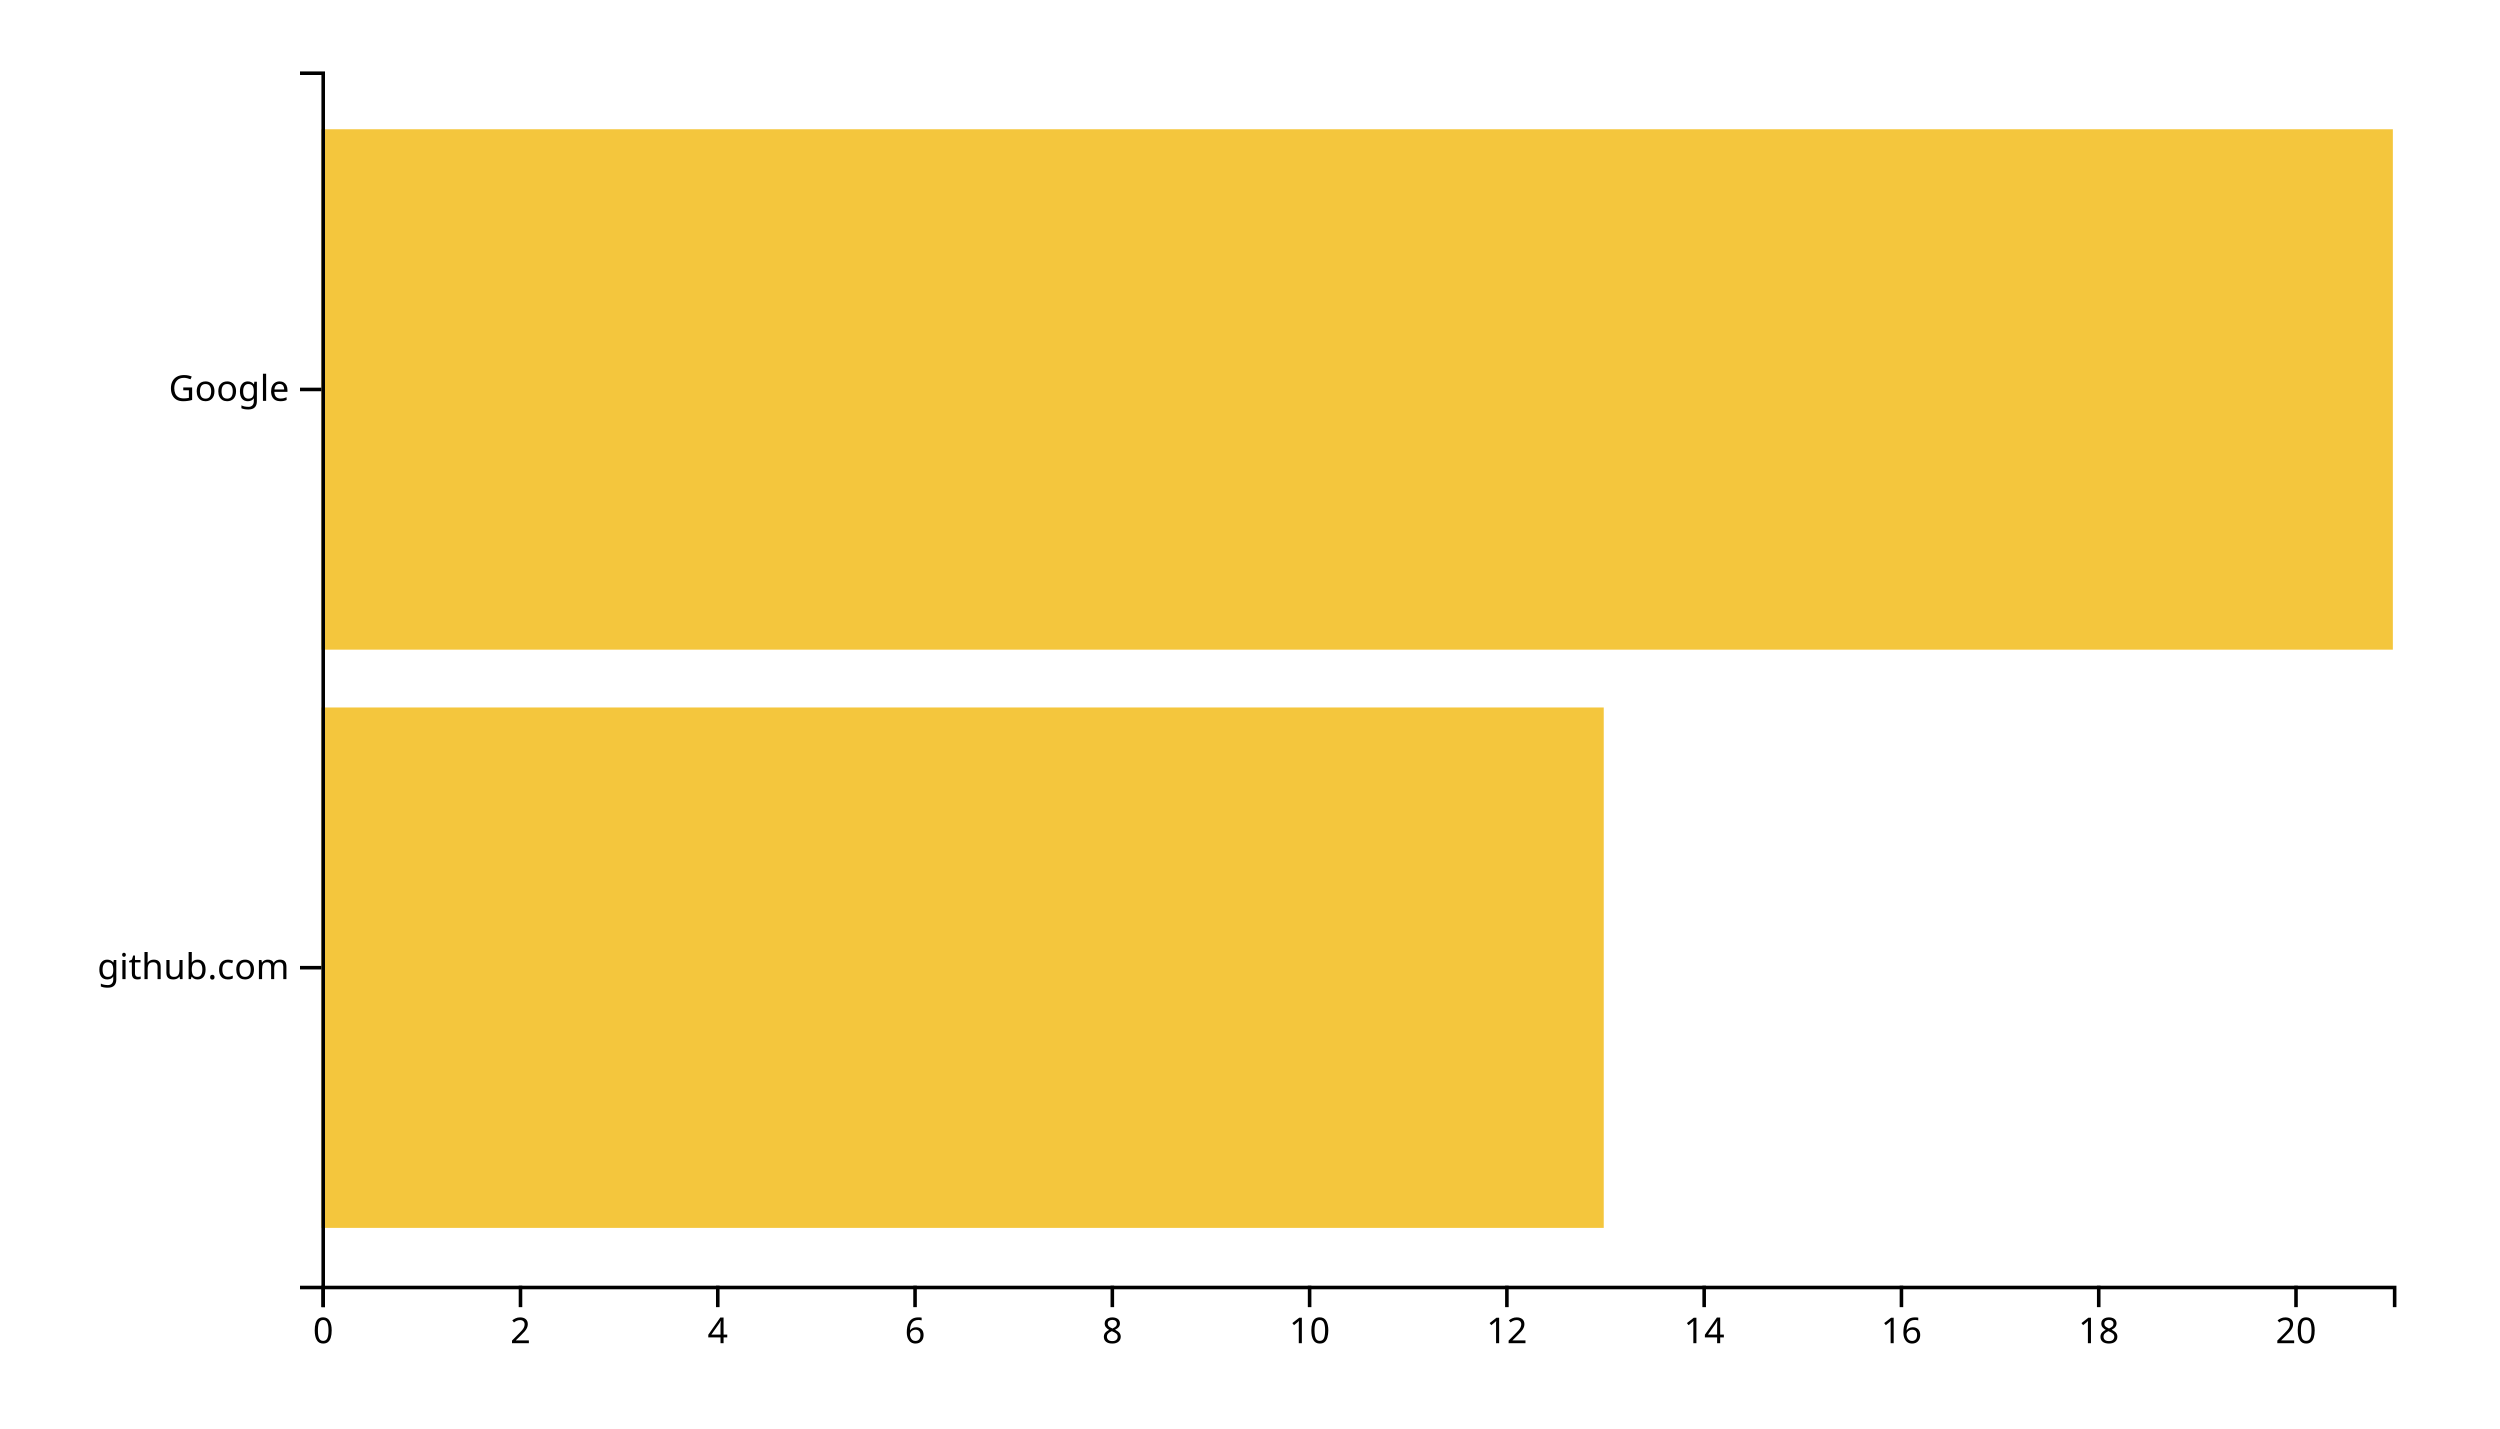
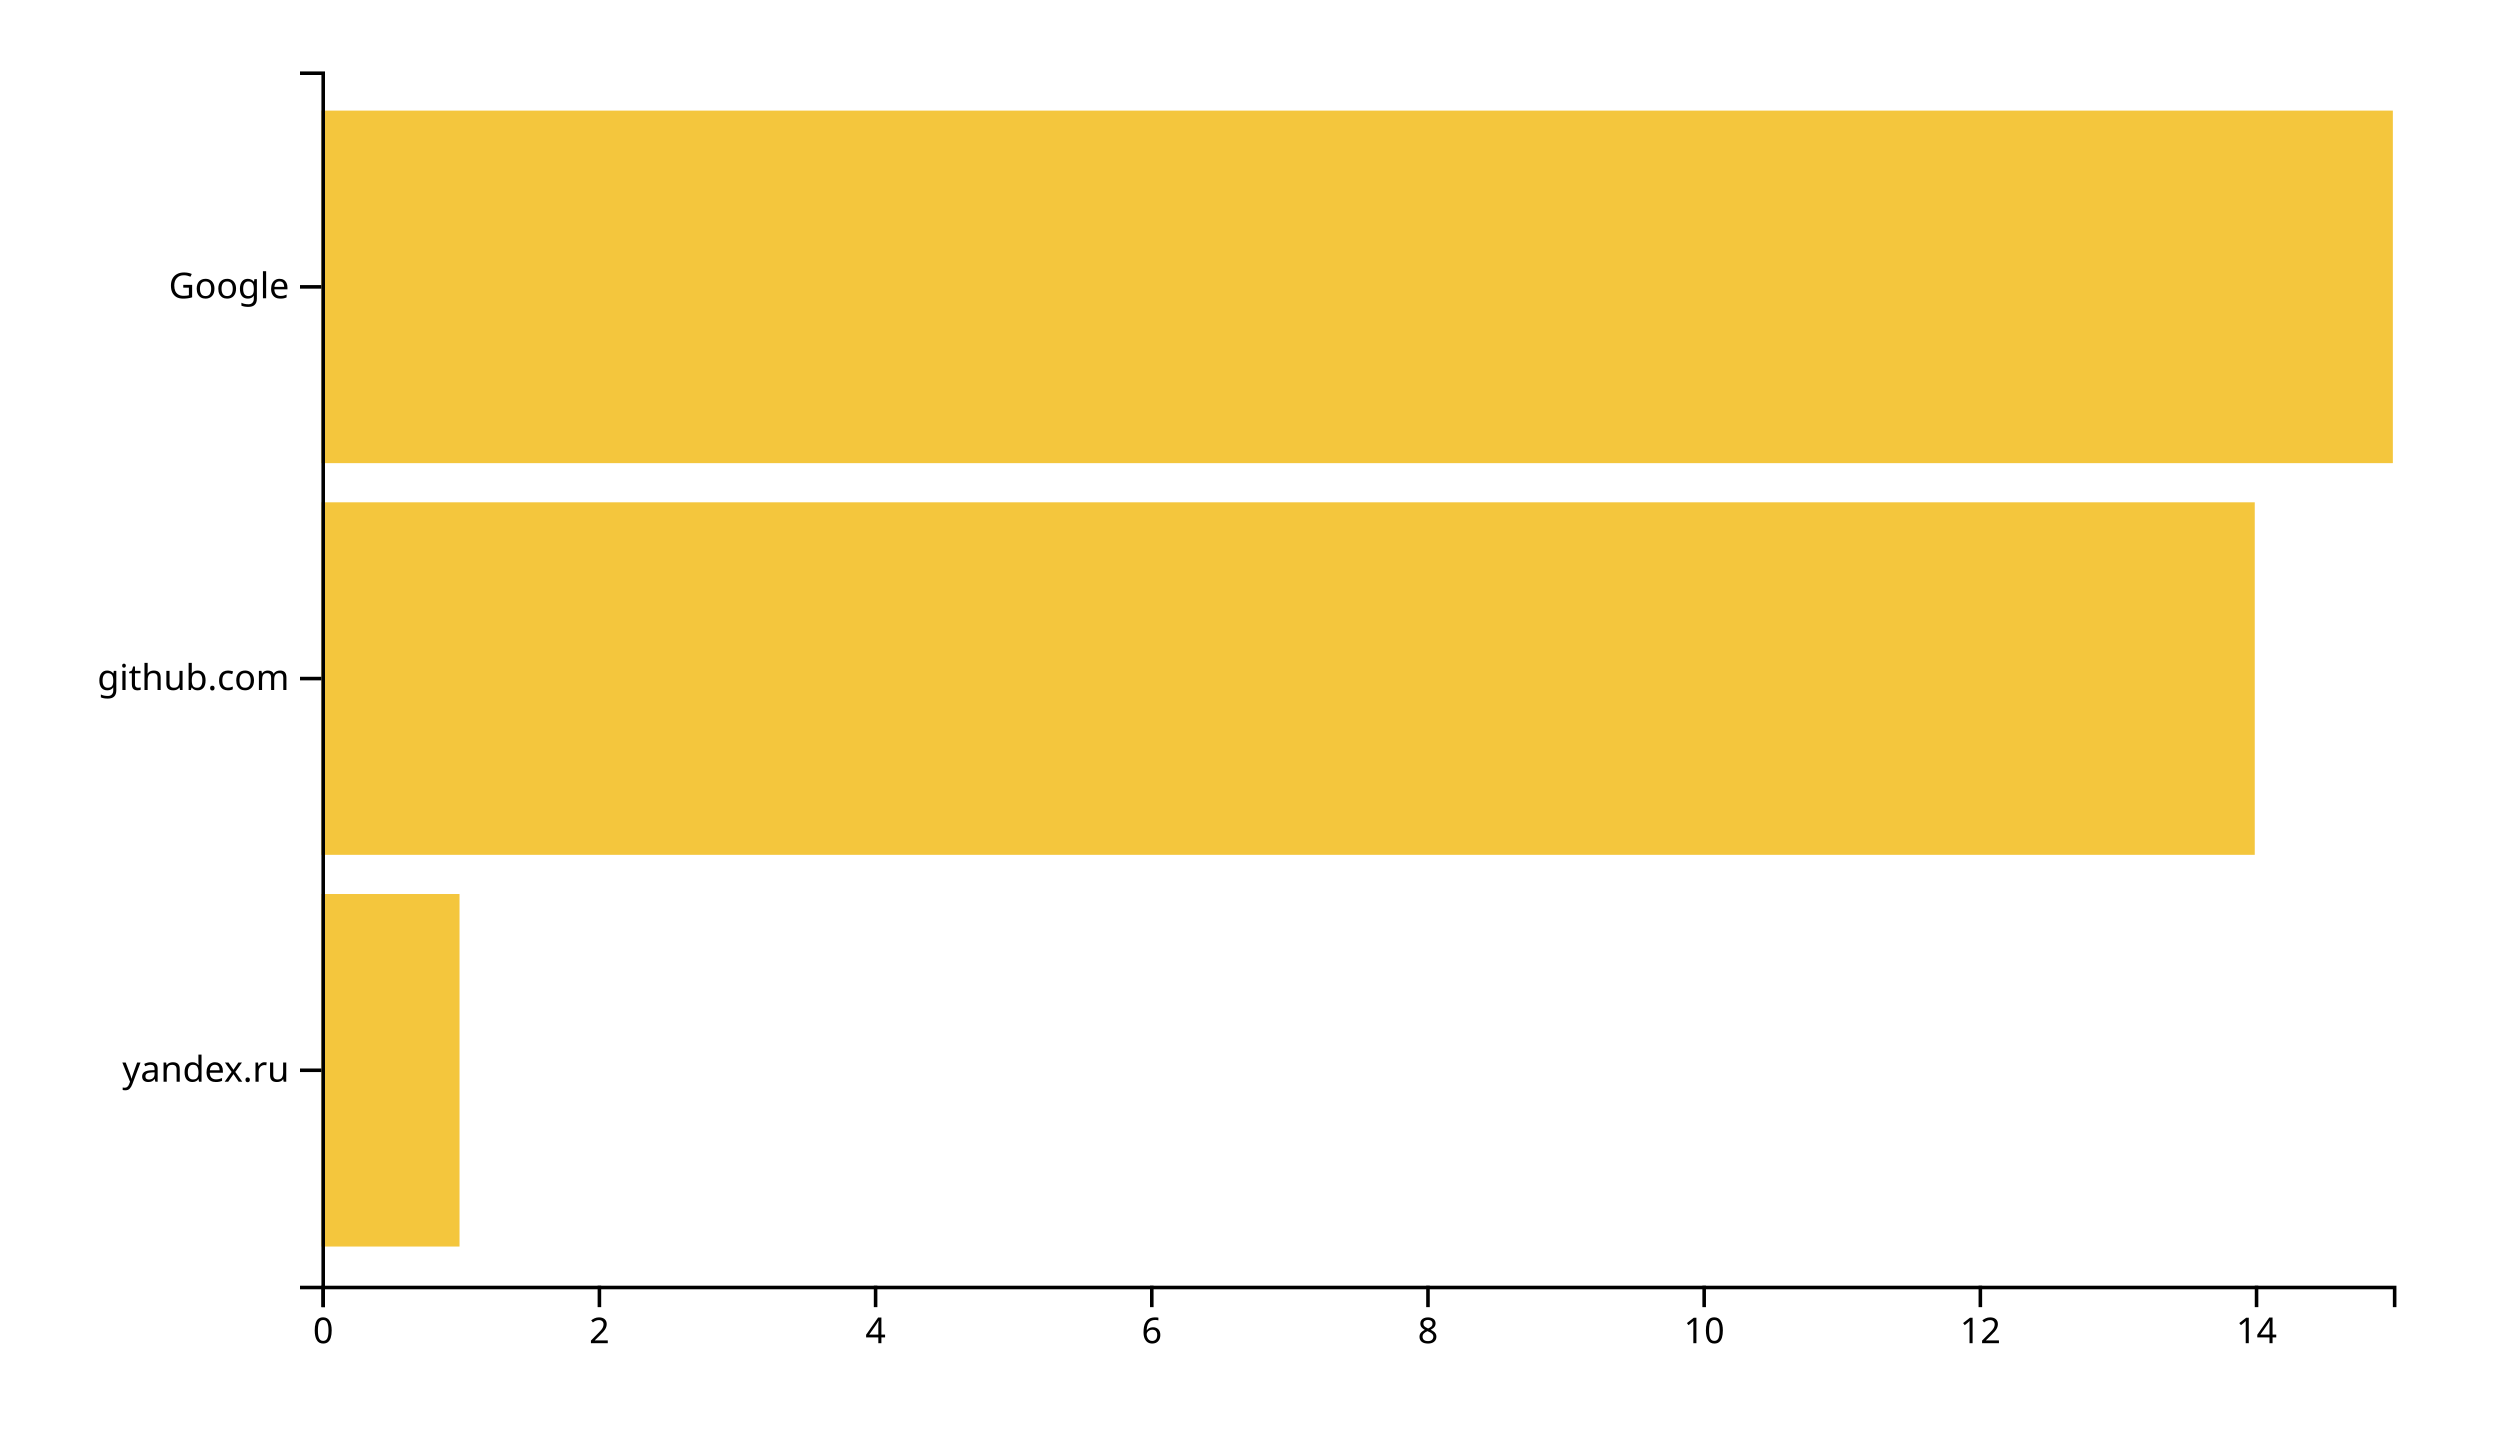
<svg xmlns="http://www.w3.org/2000/svg" width="700" height="400">
  <g transform="translate(90,20)">
-     <rect class="bar" width="359.048" y="178.095" height="145.714" style="fill: #f4c63d; text-anchor: end;" />
-     <rect class="bar" width="580" y="16.19" height="145.714" style="fill: #f4c63d; text-anchor: end;" />
+     <rect class="bar" width="38.667" y="230.323" height="98.71" style="fill: #f4c63d; text-anchor: end;" />
+     <rect class="bar" width="541.333" y="120.645" height="98.71" style="fill: #f4c63d; text-anchor: end;" />
+     <rect class="bar" width="580" y="10.968" height="98.71" style="fill: #f4c63d; text-anchor: end;" />
    <g transform="translate(0,340)" fill="none" font-size="10" font-family="sans-serif" text-anchor="middle">
      <path class="domain" stroke="currentColor" d="M0.5,6V0.5H580.5V6" />
      <g class="tick" opacity="1" transform="translate(0.5,0)">
        <line stroke="currentColor" y2="6" />
        <text fill="currentColor" y="9" dy="0.71em">0</text>
      </g>
-       <g class="tick" opacity="1" transform="translate(55.7381,0)">
+       <g class="tick" opacity="1" transform="translate(77.83333,0)">
        <line stroke="currentColor" y2="6" />
        <text fill="currentColor" y="9" dy="0.71em">2</text>
      </g>
-       <g class="tick" opacity="1" transform="translate(110.9762,0)">
+       <g class="tick" opacity="1" transform="translate(155.1667,0)">
        <line stroke="currentColor" y2="6" />
        <text fill="currentColor" y="9" dy="0.71em">4</text>
      </g>
-       <g class="tick" opacity="1" transform="translate(166.2143,0)">
+       <g class="tick" opacity="1" transform="translate(232.5,0)">
        <line stroke="currentColor" y2="6" />
        <text fill="currentColor" y="9" dy="0.71em">6</text>
      </g>
-       <g class="tick" opacity="1" transform="translate(221.4524,0)">
+       <g class="tick" opacity="1" transform="translate(309.8333,0)">
        <line stroke="currentColor" y2="6" />
        <text fill="currentColor" y="9" dy="0.71em">8</text>
      </g>
-       <g class="tick" opacity="1" transform="translate(276.6905,0)">
+       <g class="tick" opacity="1" transform="translate(387.1667,0)">
        <line stroke="currentColor" y2="6" />
        <text fill="currentColor" y="9" dy="0.71em">10</text>
      </g>
-       <g class="tick" opacity="1" transform="translate(331.9286,0)">
+       <g class="tick" opacity="1" transform="translate(464.5,0)">
        <line stroke="currentColor" y2="6" />
        <text fill="currentColor" y="9" dy="0.71em">12</text>
      </g>
-       <g class="tick" opacity="1" transform="translate(387.1667,0)">
+       <g class="tick" opacity="1" transform="translate(541.8333,0)">
        <line stroke="currentColor" y2="6" />
        <text fill="currentColor" y="9" dy="0.71em">14</text>
-       </g>
-       <g class="tick" opacity="1" transform="translate(442.4048,0)">
-         <line stroke="currentColor" y2="6" />
-         <text fill="currentColor" y="9" dy="0.71em">16</text>
-       </g>
-       <g class="tick" opacity="1" transform="translate(497.6429,0)">
-         <line stroke="currentColor" y2="6" />
-         <text fill="currentColor" y="9" dy="0.71em">18</text>
-       </g>
-       <g class="tick" opacity="1" transform="translate(552.881,0)">
-         <line stroke="currentColor" y2="6" />
-         <text fill="currentColor" y="9" dy="0.71em">20</text>
      </g>
    </g>
    <g fill="none" font-size="10" font-family="sans-serif" text-anchor="end">
      <path class="domain" stroke="currentColor" d="M-6,340.5H0.5V0.5H-6" />
-       <g class="tick" opacity="1" transform="translate(0,250.9524)">
+       <g class="tick" opacity="1" transform="translate(0,279.6774)">
+         <line stroke="currentColor" x2="-6" />
+         <text fill="currentColor" x="-9" dy="0.32em">yandex.ru</text>
+       </g>
+       <g class="tick" opacity="1" transform="translate(0,170)">
        <line stroke="currentColor" x2="-6" />
        <text fill="currentColor" x="-9" dy="0.32em">github.com</text>
      </g>
-       <g class="tick" opacity="1" transform="translate(0,89.04762)">
+       <g class="tick" opacity="1" transform="translate(0,60.32258)">
        <line stroke="currentColor" x2="-6" />
        <text fill="currentColor" x="-9" dy="0.32em">Google</text>
      </g>
    </g>
  </g>
</svg>
